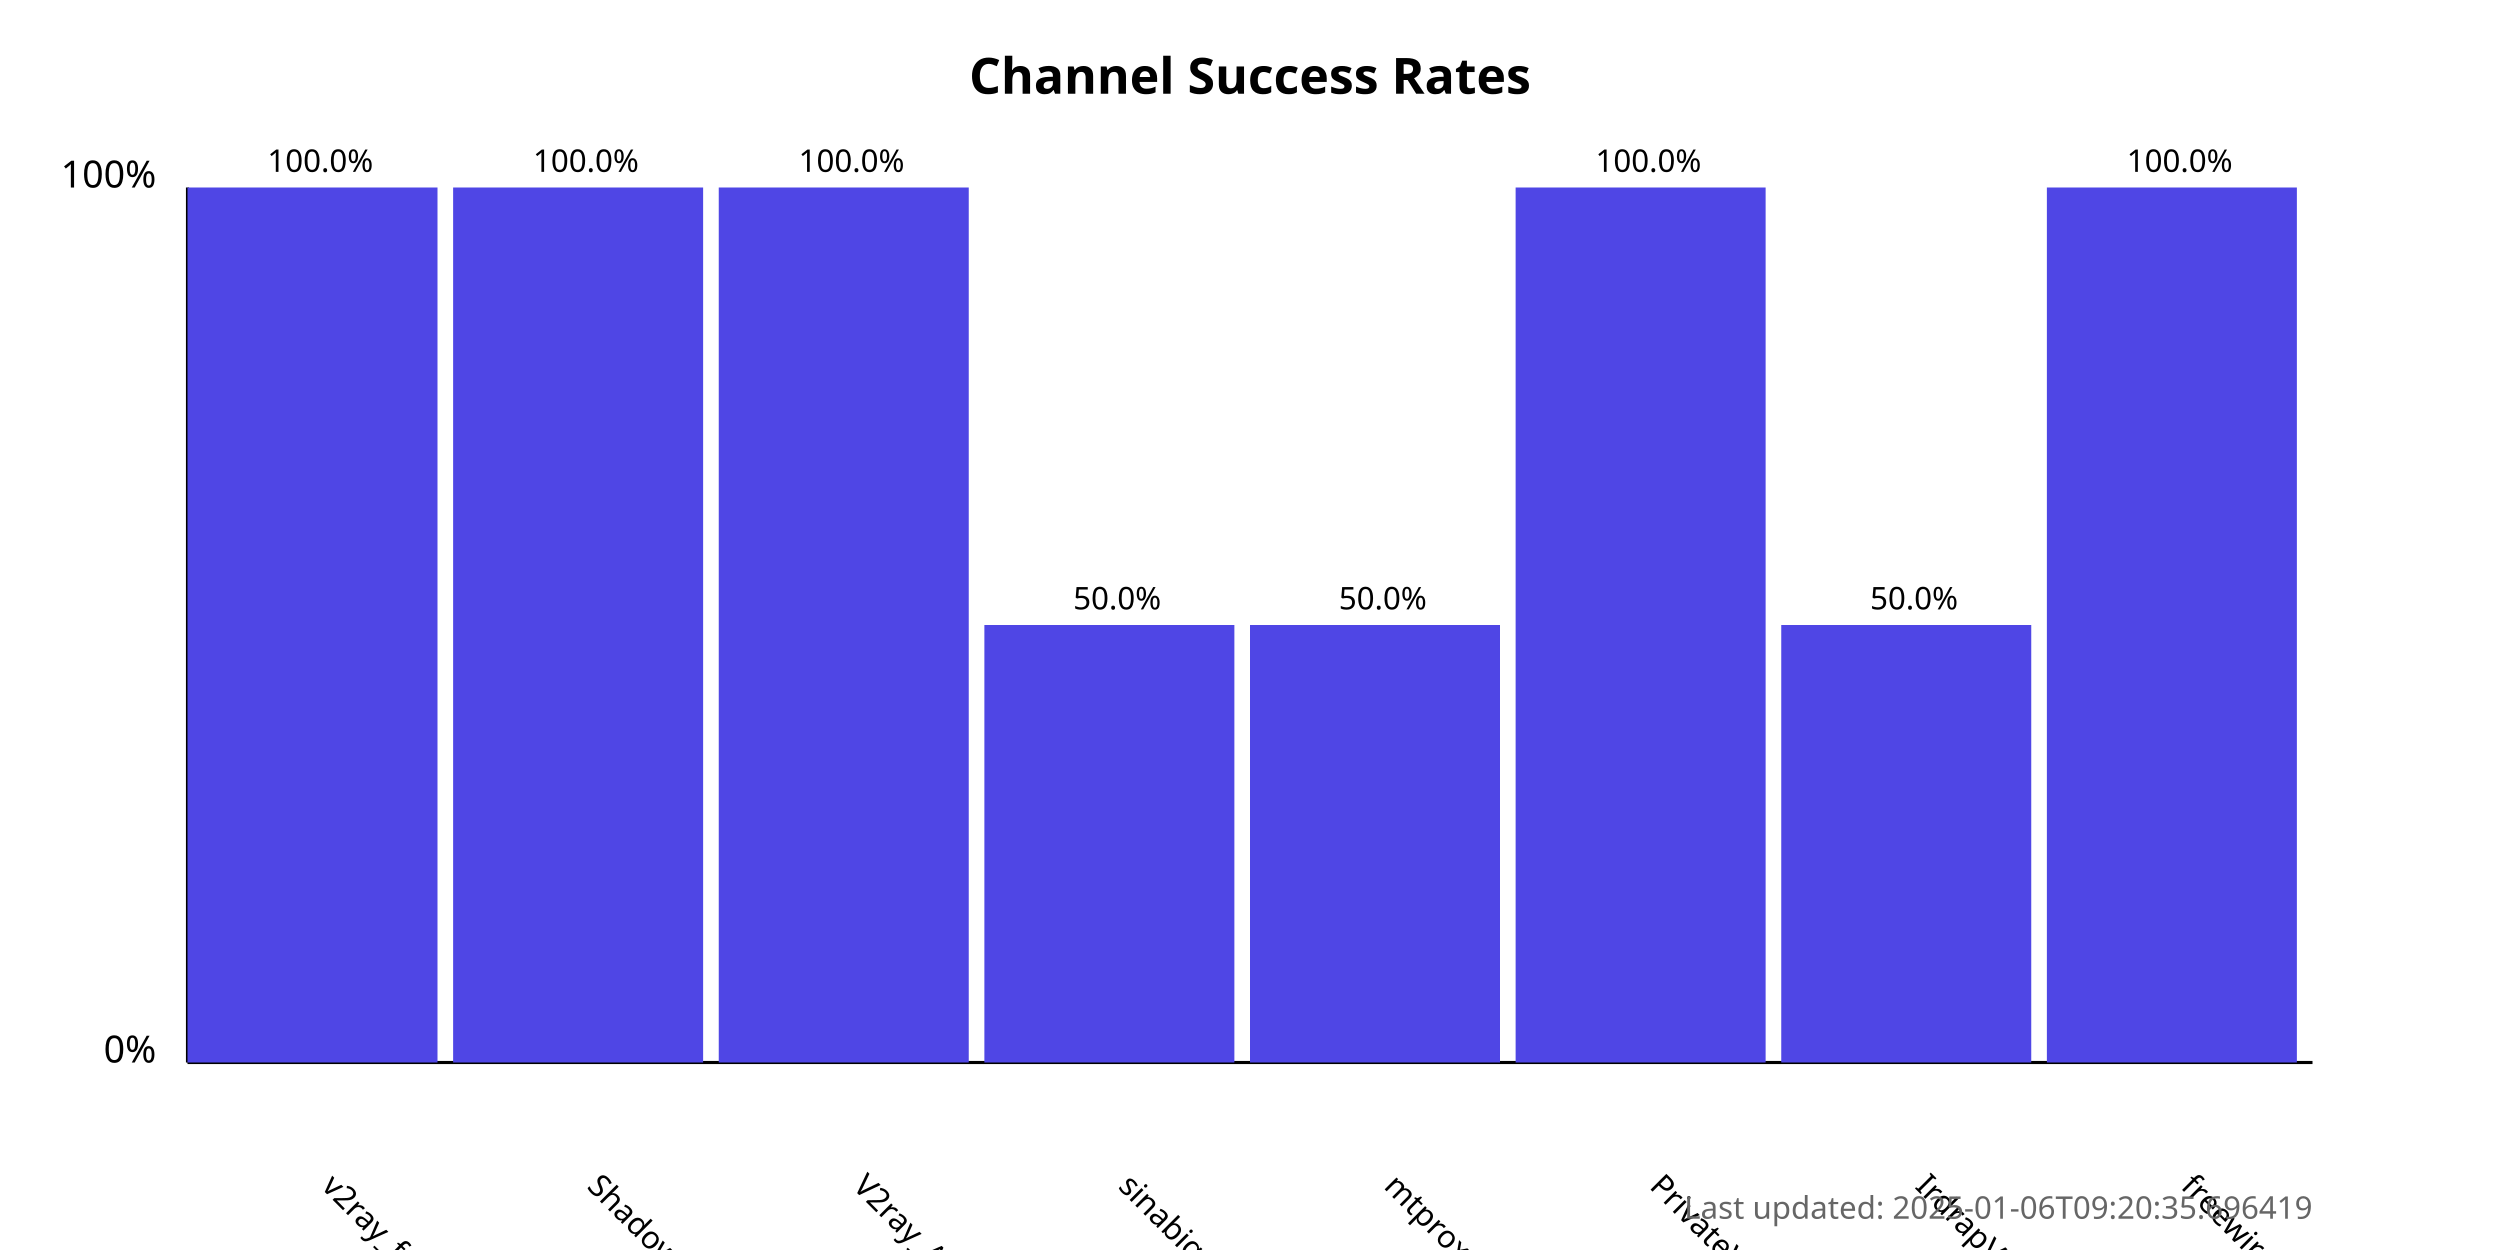
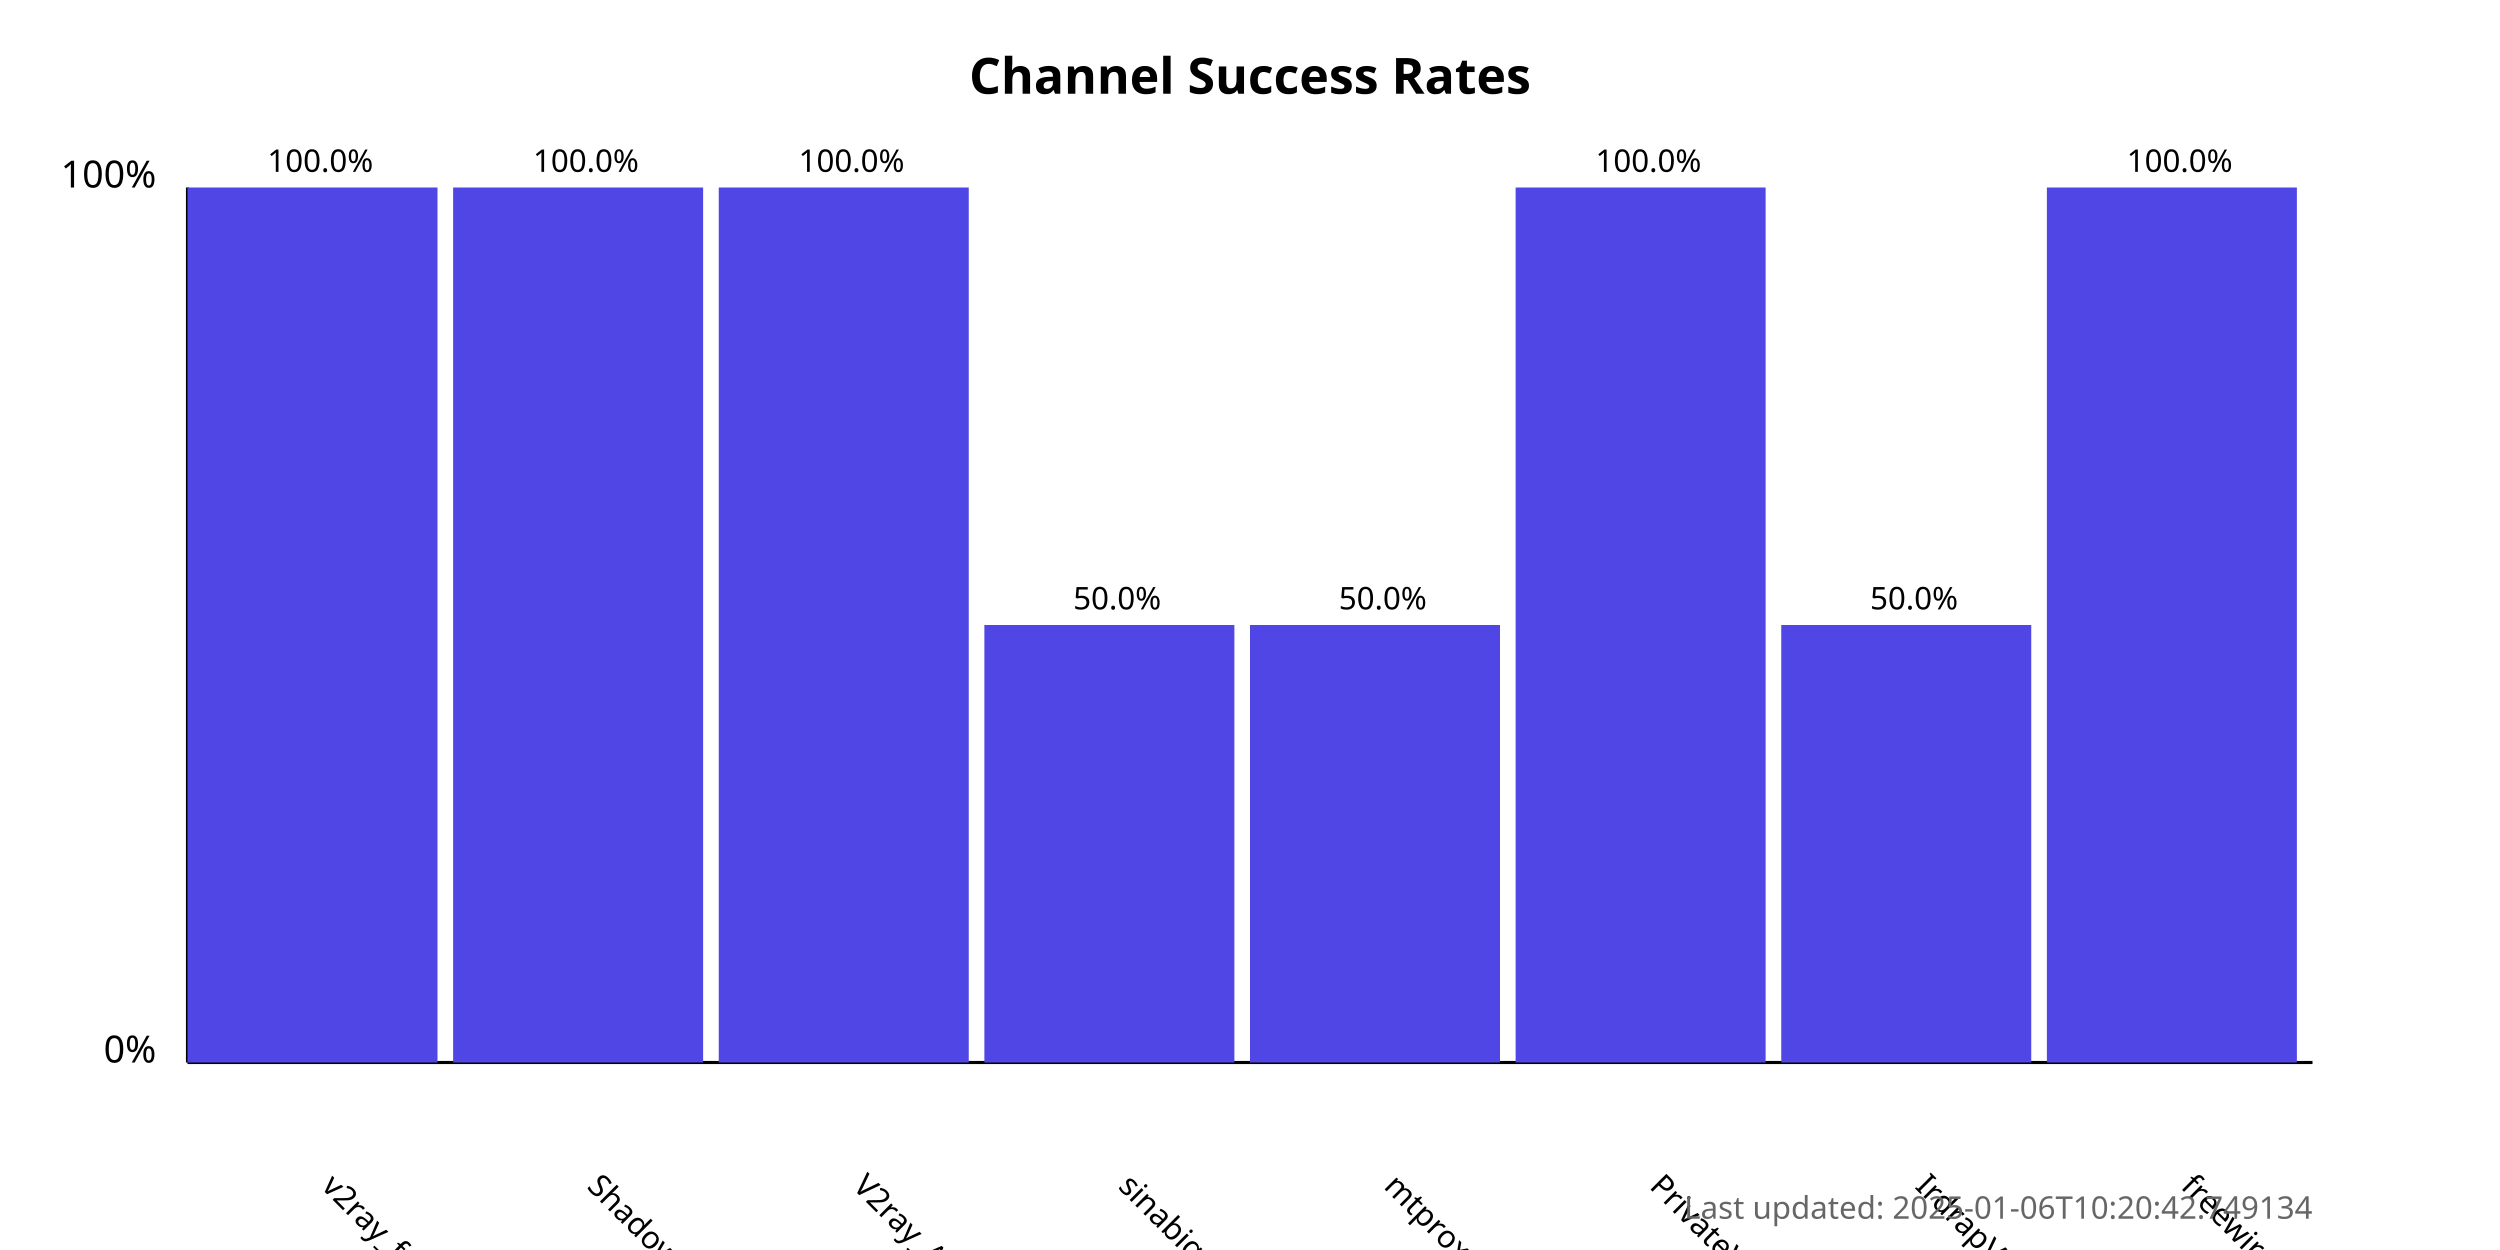
<svg xmlns="http://www.w3.org/2000/svg" width="800" height="400">
  <style>
            .chart-title { font: bold 16px sans-serif; }
            .axis-label { font: 12px sans-serif; }
            .tick-label { font: 10px sans-serif; }
            .bar { fill: #4f46e5; }
            .bar:hover { fill: #6366f1; }
            .timestamp { font: 10px sans-serif; fill: #666; }
        </style>
  <text x="400.0" y="30" text-anchor="middle" class="chart-title">
            Channel Success Rates
        </text>
  <line x1="60" y1="340" x2="60" y2="60" stroke="black" stroke-width="1" />
  <line x1="60" y1="340" x2="740" y2="340" stroke="black" stroke-width="1" />
  <text x="50" y="340" text-anchor="end" class="axis-label">0%</text>
  <text x="50" y="60" text-anchor="end" class="axis-label">100%</text>
  <g>
    <rect x="60" y="60.0" width="80.0" height="280.0" class="bar" />
    <text x="102.5" y="380" transform="rotate(45, 102.5, 380)" text-anchor="start" class="tick-label">
                v2ray_free_conf
            </text>
    <text x="102.5" y="55.0" text-anchor="middle" class="tick-label">
                100.0%
            </text>
  </g>
  <g>
    <rect x="145.0" y="60.0" width="80.0" height="280.0" class="bar" />
    <text x="187.5" y="380" transform="rotate(45, 187.5, 380)" text-anchor="start" class="tick-label">
                ShadowProxy66
            </text>
    <text x="187.5" y="55.0" text-anchor="middle" class="tick-label">
                100.0%
            </text>
  </g>
  <g>
    <rect x="230.0" y="60.0" width="80.0" height="280.0" class="bar" />
    <text x="272.5" y="380" transform="rotate(45, 272.5, 380)" text-anchor="start" class="tick-label">
                V2ray_Alpha
            </text>
    <text x="272.5" y="55.0" text-anchor="middle" class="tick-label">
                100.0%
            </text>
  </g>
  <g>
    <rect x="315.0" y="200.0" width="80.0" height="140.0" class="bar" />
    <text x="357.5" y="380" transform="rotate(45, 357.5, 380)" text-anchor="start" class="tick-label">
                sinabigo
            </text>
    <text x="357.5" y="195.0" text-anchor="middle" class="tick-label">
                50.0%
            </text>
  </g>
  <g>
    <rect x="400.0" y="200.0" width="80.0" height="140.0" class="bar" />
    <text x="442.5" y="380" transform="rotate(45, 442.5, 380)" text-anchor="start" class="tick-label">
                mtproxy_lists
            </text>
    <text x="442.5" y="195.0" text-anchor="middle" class="tick-label">
                50.0%
            </text>
  </g>
  <g>
    <rect x="485.0" y="60.0" width="80.0" height="280.0" class="bar" />
    <text x="527.5" y="380" transform="rotate(45, 527.5, 380)" text-anchor="start" class="tick-label">
                PrivateVPNs
            </text>
    <text x="527.5" y="55.0" text-anchor="middle" class="tick-label">
                100.0%
            </text>
  </g>
  <g>
    <rect x="570.0" y="200.0" width="80.0" height="140.0" class="bar" />
    <text x="612.5" y="380" transform="rotate(45, 612.5, 380)" text-anchor="start" class="tick-label">
                IrdrapVPNnews
            </text>
    <text x="612.5" y="195.0" text-anchor="middle" class="tick-label">
                50.0%
            </text>
  </g>
  <g>
    <rect x="655.0" y="60.0" width="80.0" height="280.0" class="bar" />
    <text x="697.5" y="380" transform="rotate(45, 697.5, 380)" text-anchor="start" class="tick-label">
                freewireguard
            </text>
    <text x="697.5" y="55.0" text-anchor="middle" class="tick-label">
                100.0%
            </text>
  </g>
  <text x="740" y="390" text-anchor="end" class="timestamp">
-             Last updated: 2025-01-06T09:20:35.696419
+             Last updated: 2025-01-06T10:20:42.749134
        </text>
</svg>
